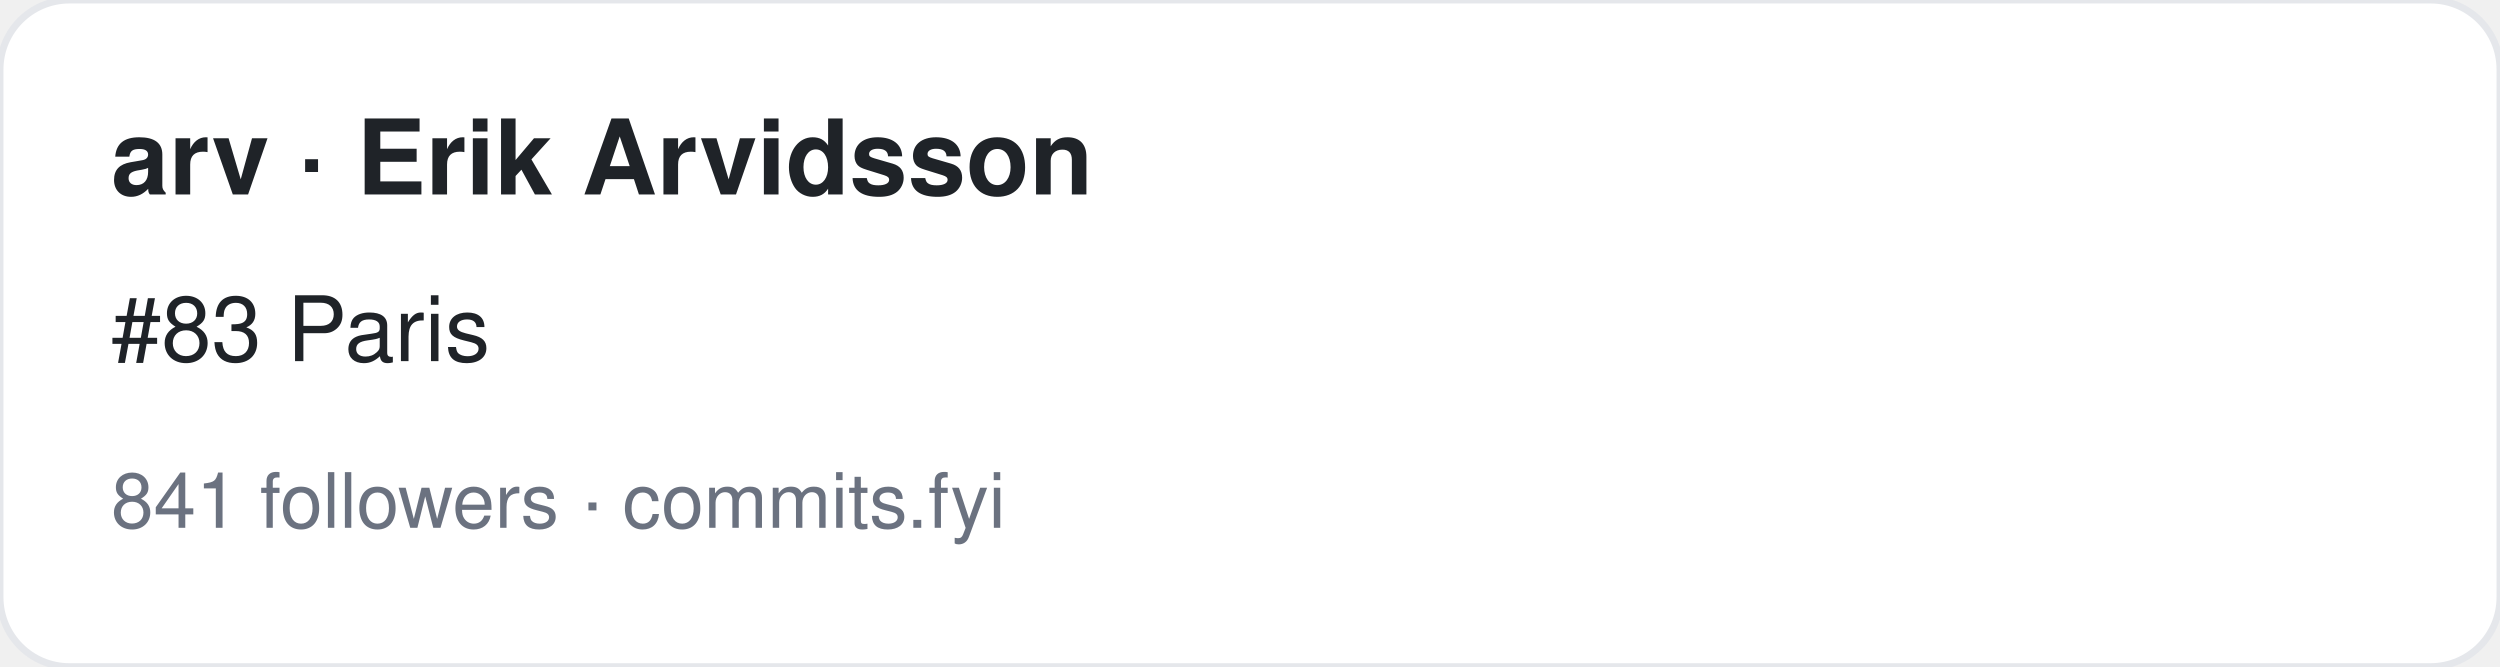
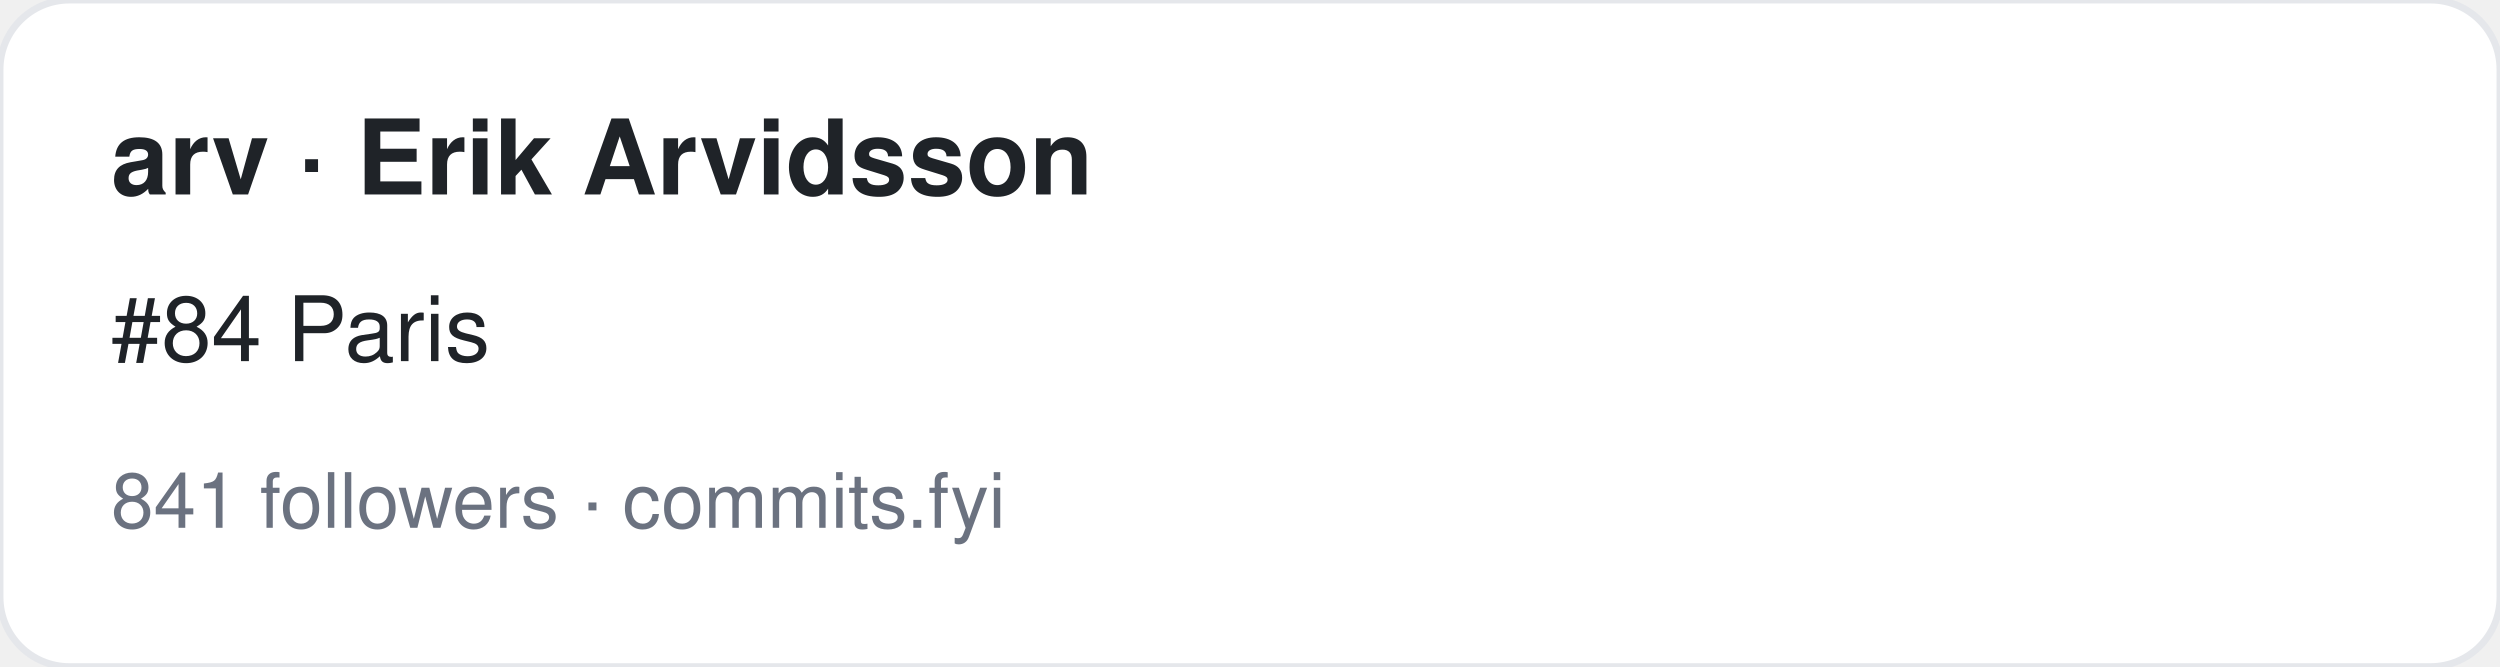
<svg xmlns="http://www.w3.org/2000/svg" width="360" height="96" viewBox="0 0 360 96" font-family="-apple-system,BlinkMacSystemFont,Segoe UI,Helvetica,Arial,sans-serif">
  <rect width="360" height="96" rx="10" fill="#ffffff" stroke="#e5e7eb" />
  <text x="16" y="28" font-size="15" font-weight="700" fill="#1f2328">arv · Erik Arvidsson</text>
-   <text x="16" y="52" font-size="13" fill="#1f2328">#83 Paris</text>
+   <text x="16" y="52" font-size="13" fill="#1f2328">#84 Paris</text>
  <text x="16" y="76" font-size="11" fill="#6b7280">841 followers · commits.fyi</text>
</svg>
